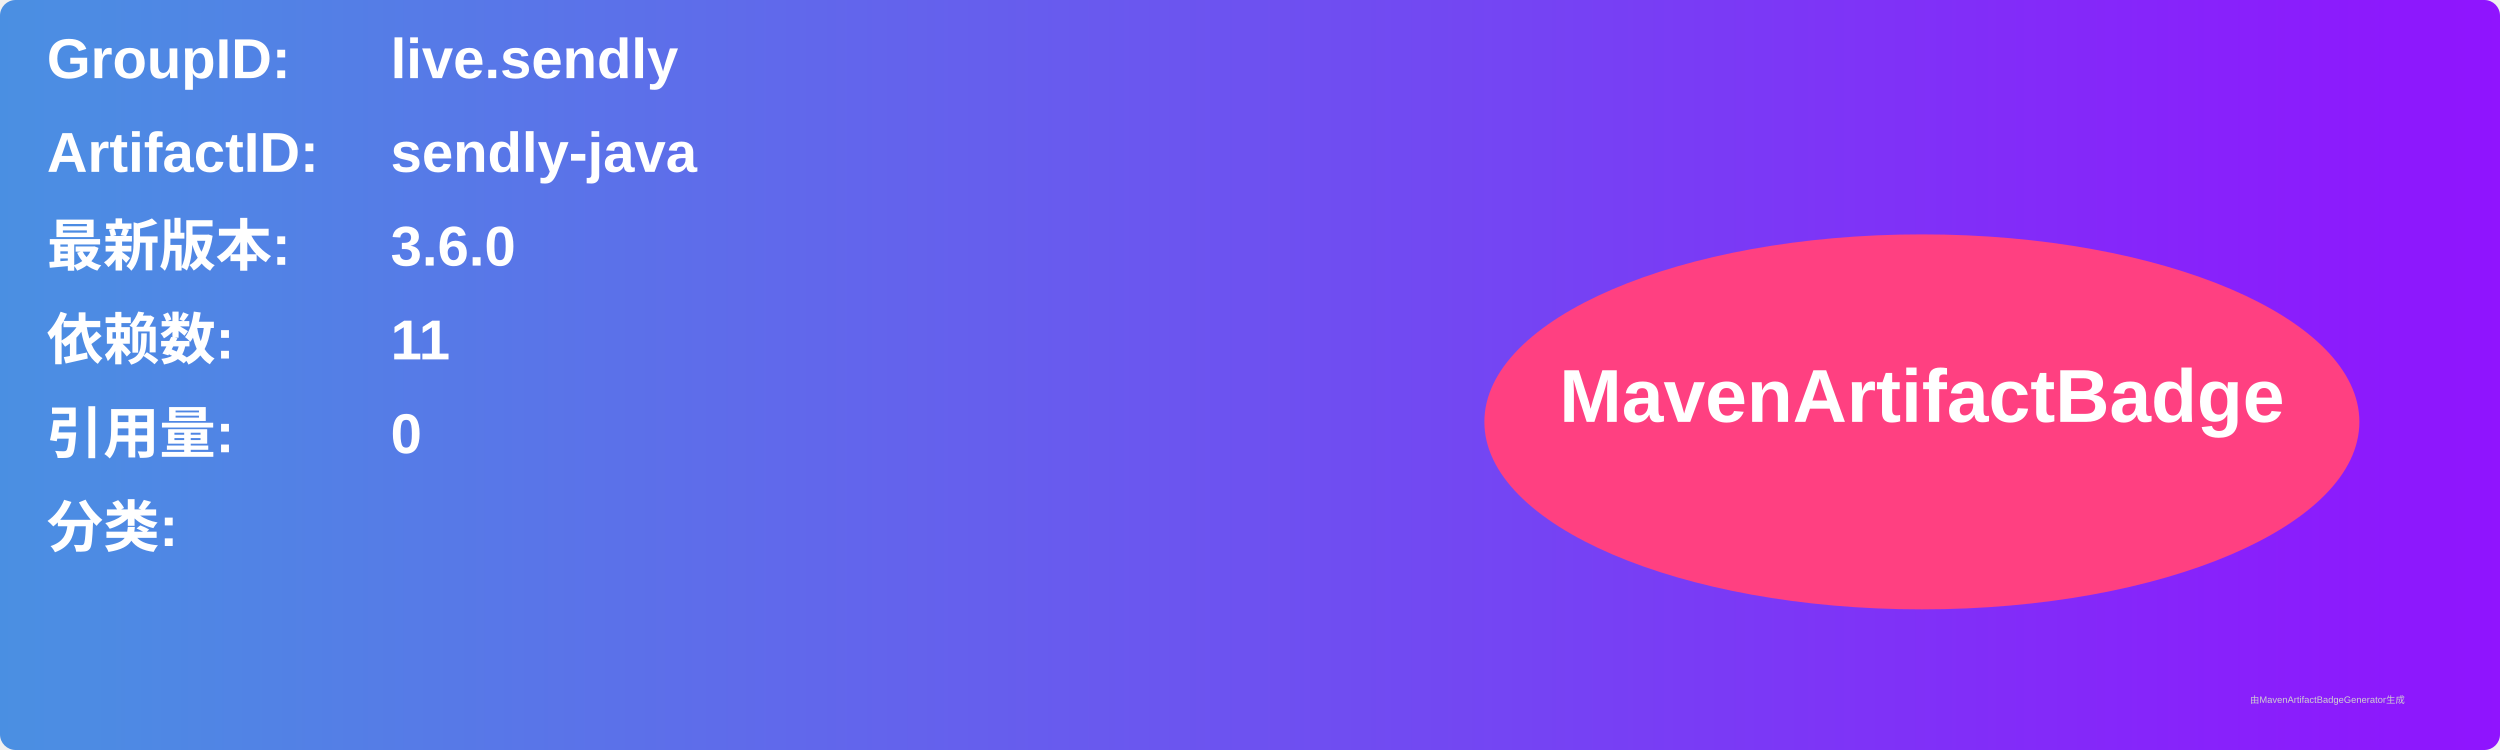
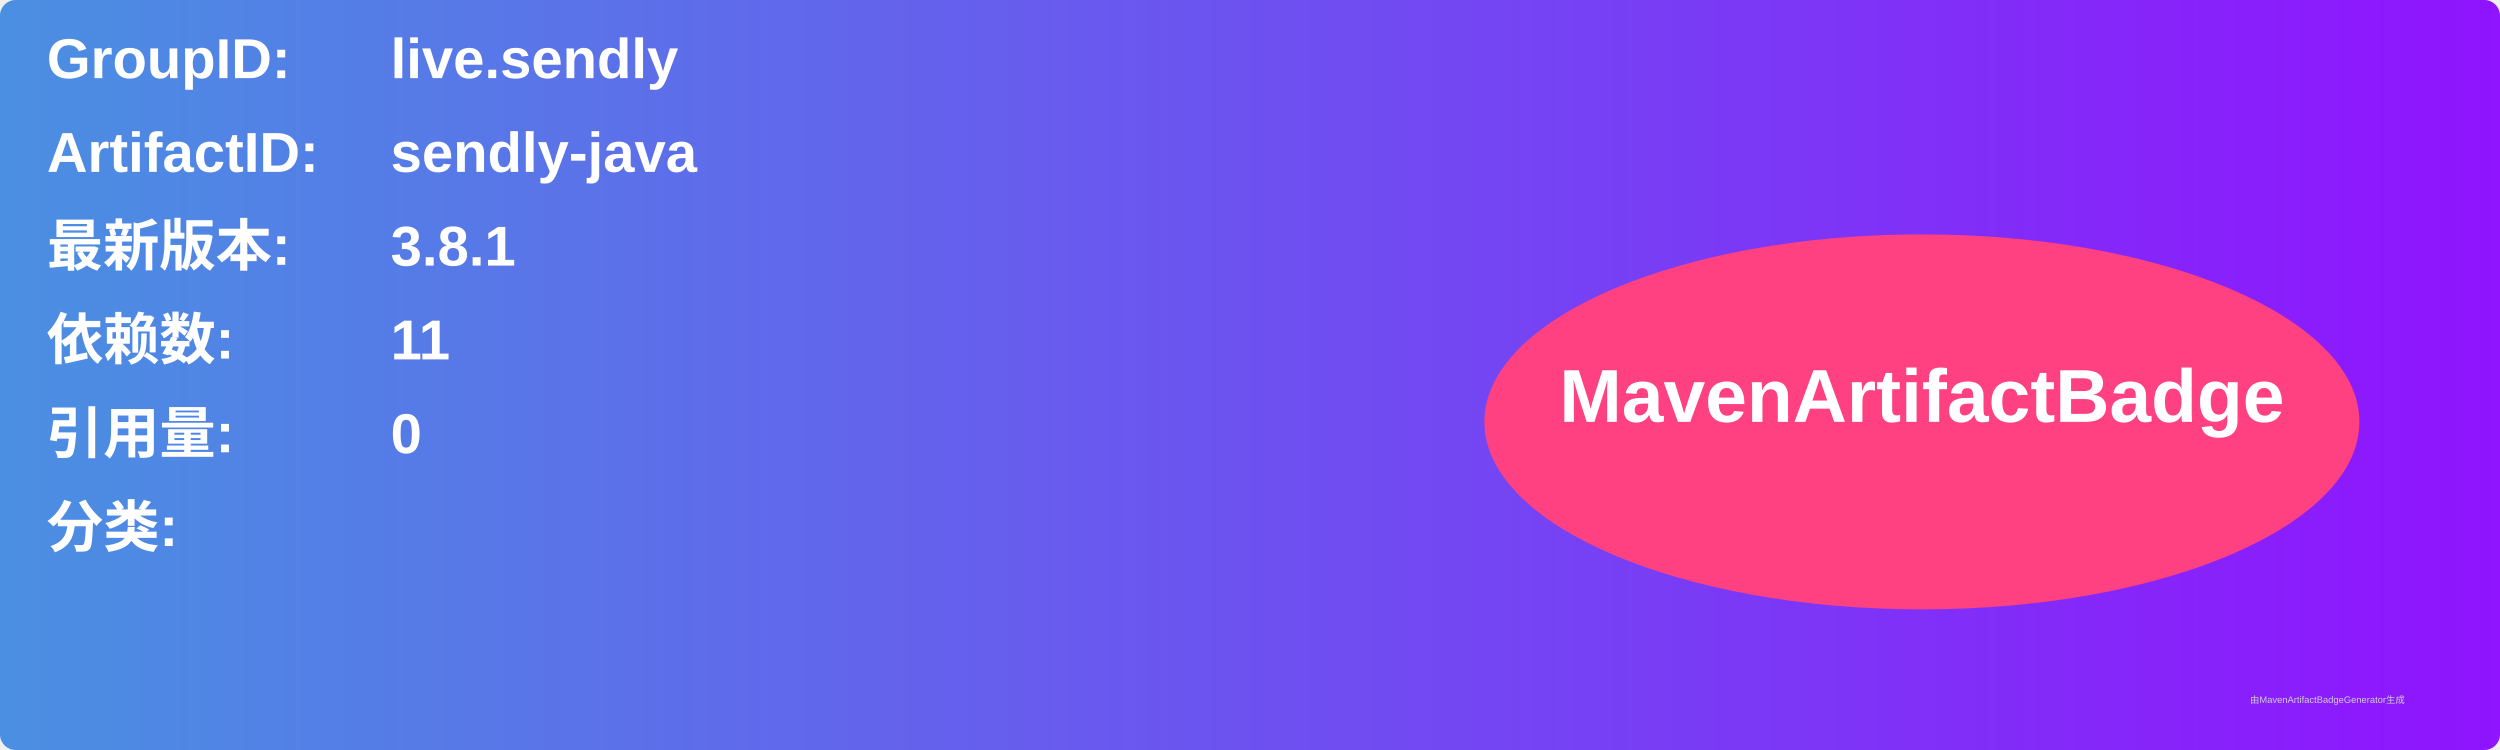
<svg xmlns="http://www.w3.org/2000/svg" width="800" height="240" viewBox="0 0 800 240">
  <linearGradient id="grad" x1="0%" y1="0%" x2="100%" y2="0%">
    <stop offset="0%" stop-color="#4a90e2" />
    <stop offset="100%" stop-color="#9013fe" />
  </linearGradient>
  <rect width="100%" height="100%" rx="5" ry="5" fill="url(#grad)" />
  <g transform="translate(15, 15)">
    <text x="0" y="10" font-family="Arial" font-size="18" fill="white" font-weight="bold" width="260">GroupID:</text>
    <text x="110" y="10" font-family="Arial" font-size="18" fill="white" font-weight="bold" width="460">live.sendly</text>
    <text x="0" y="40" font-family="Arial" font-size="18" fill="white" font-weight="bold" width="260">ArtifactID:</text>
    <text x="110" y="40" font-family="Arial" font-size="18" fill="white" font-weight="bold" width="460">sendly-java</text>
    <text x="0" y="70" font-family="Arial" font-size="18" fill="white" font-weight="bold">最新版本:</text>
    <text x="110" y="70" font-family="Arial" font-size="18" fill="white" font-weight="bold">
-       <tspan font-weight="bold">3.6.0</tspan>
+       <tspan font-weight="bold">3.8.1</tspan>
    </text>
    <text x="0" y="100" font-family="Arial" font-size="18" fill="white" font-weight="bold">依赖数: </text>
    <text x="110" y="100" font-family="Arial" font-size="18" fill="white">
      <tspan font-weight="bold">11</tspan>
    </text>
    <text x="0" y="130" font-family="Arial" font-size="18" fill="white" font-weight="bold">引用量: </text>
    <text x="110" y="130" font-family="Arial" font-size="18" fill="white">
      <tspan font-weight="bold">0</tspan>
    </text>
    <text x="0" y="160" font-family="Arial" font-size="18" fill="white" font-weight="bold">分类:</text>
    <text x="10" y="190" font-family="Arial" font-size="10" fill="white">
      <tspan font-weight="bold" />
    </text>
    <ellipse cx="600" cy="120" rx="140" ry="60" fill="#ff4081" />
    <text x="600" y="120" text-anchor="middle" font-family="Arial" font-size="24" fill="white" font-weight="bold">MavenArtifactBadge</text>
  </g>
  <text x="720" y="225" font-family="Arial" font-size="3" fill="#d0d0d0">由MavenArtifactBadgeGenerator生成</text>
</svg>
